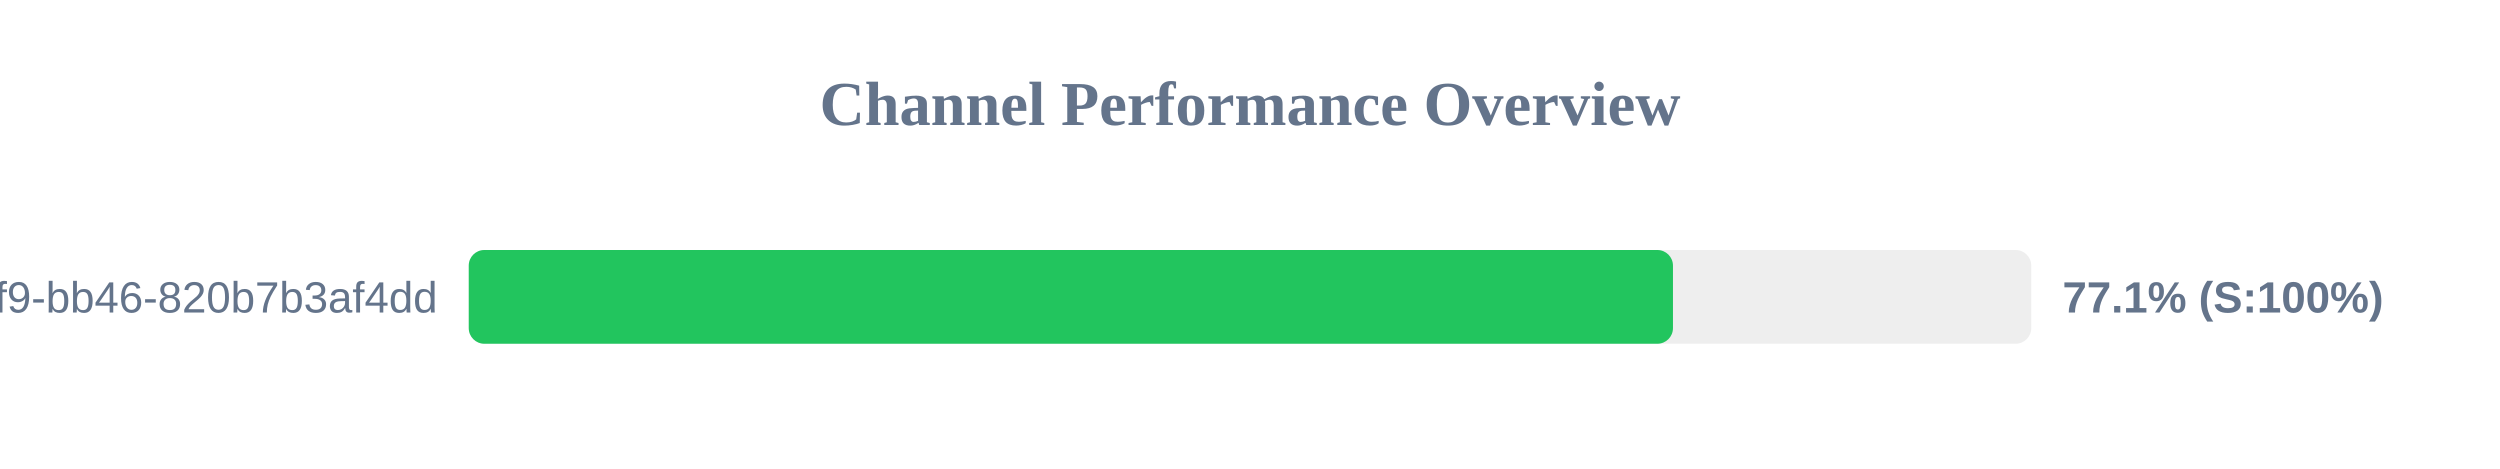
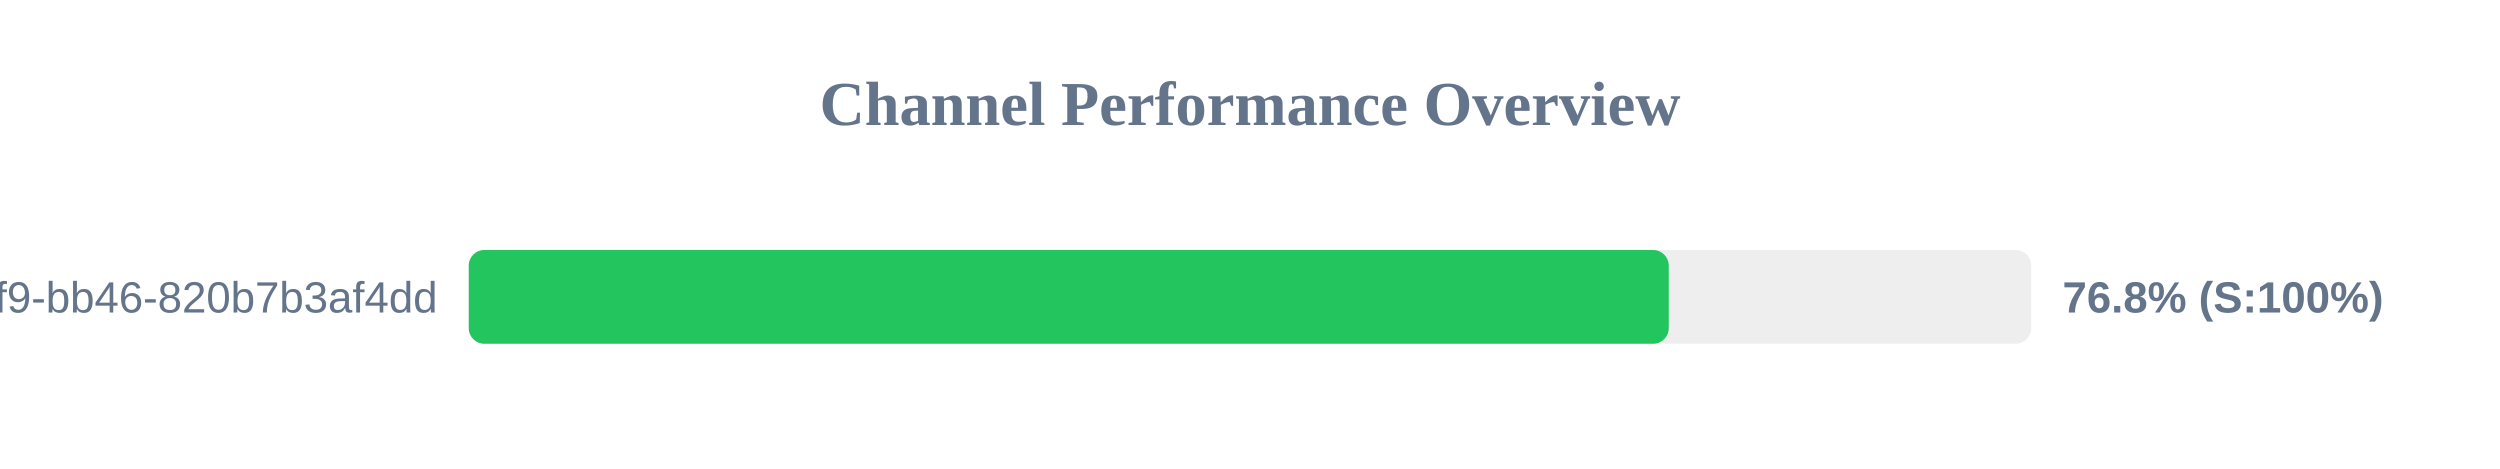
<svg xmlns="http://www.w3.org/2000/svg" width="800" height="150" version="1.1">
  <style>
        .row { font: 14px Arial; fill: #64748b; }
        .score { font: bold 14px Arial; fill: #64748b; }
    </style>
  <text x="400" y="40" text-anchor="middle" font-size="20px" font-weight="bold" fill="#64748b">Channel Performance Overview</text>
  <rect x="150" y="80" width="500" height="30" fill="#eee" rx="5" />
-   <rect x="150" y="80" width="385.35" height="30" fill="#22c55e" rx="5" />
+   <rect x="150" y="80" width="384.0" height="30" fill="#22c55e" rx="5" />
  <text x="140" y="100" text-anchor="end" class="row">?uuid=80b2ac81-ba69-41f9-bb46-820b7b3af4dd</text>
-   <text x="660" y="100" text-anchor="start" class="score">77.1% (S:100%)</text>
+   <text x="660" y="100" text-anchor="start" class="score">76.8% (S:100%)</text>
</svg>
